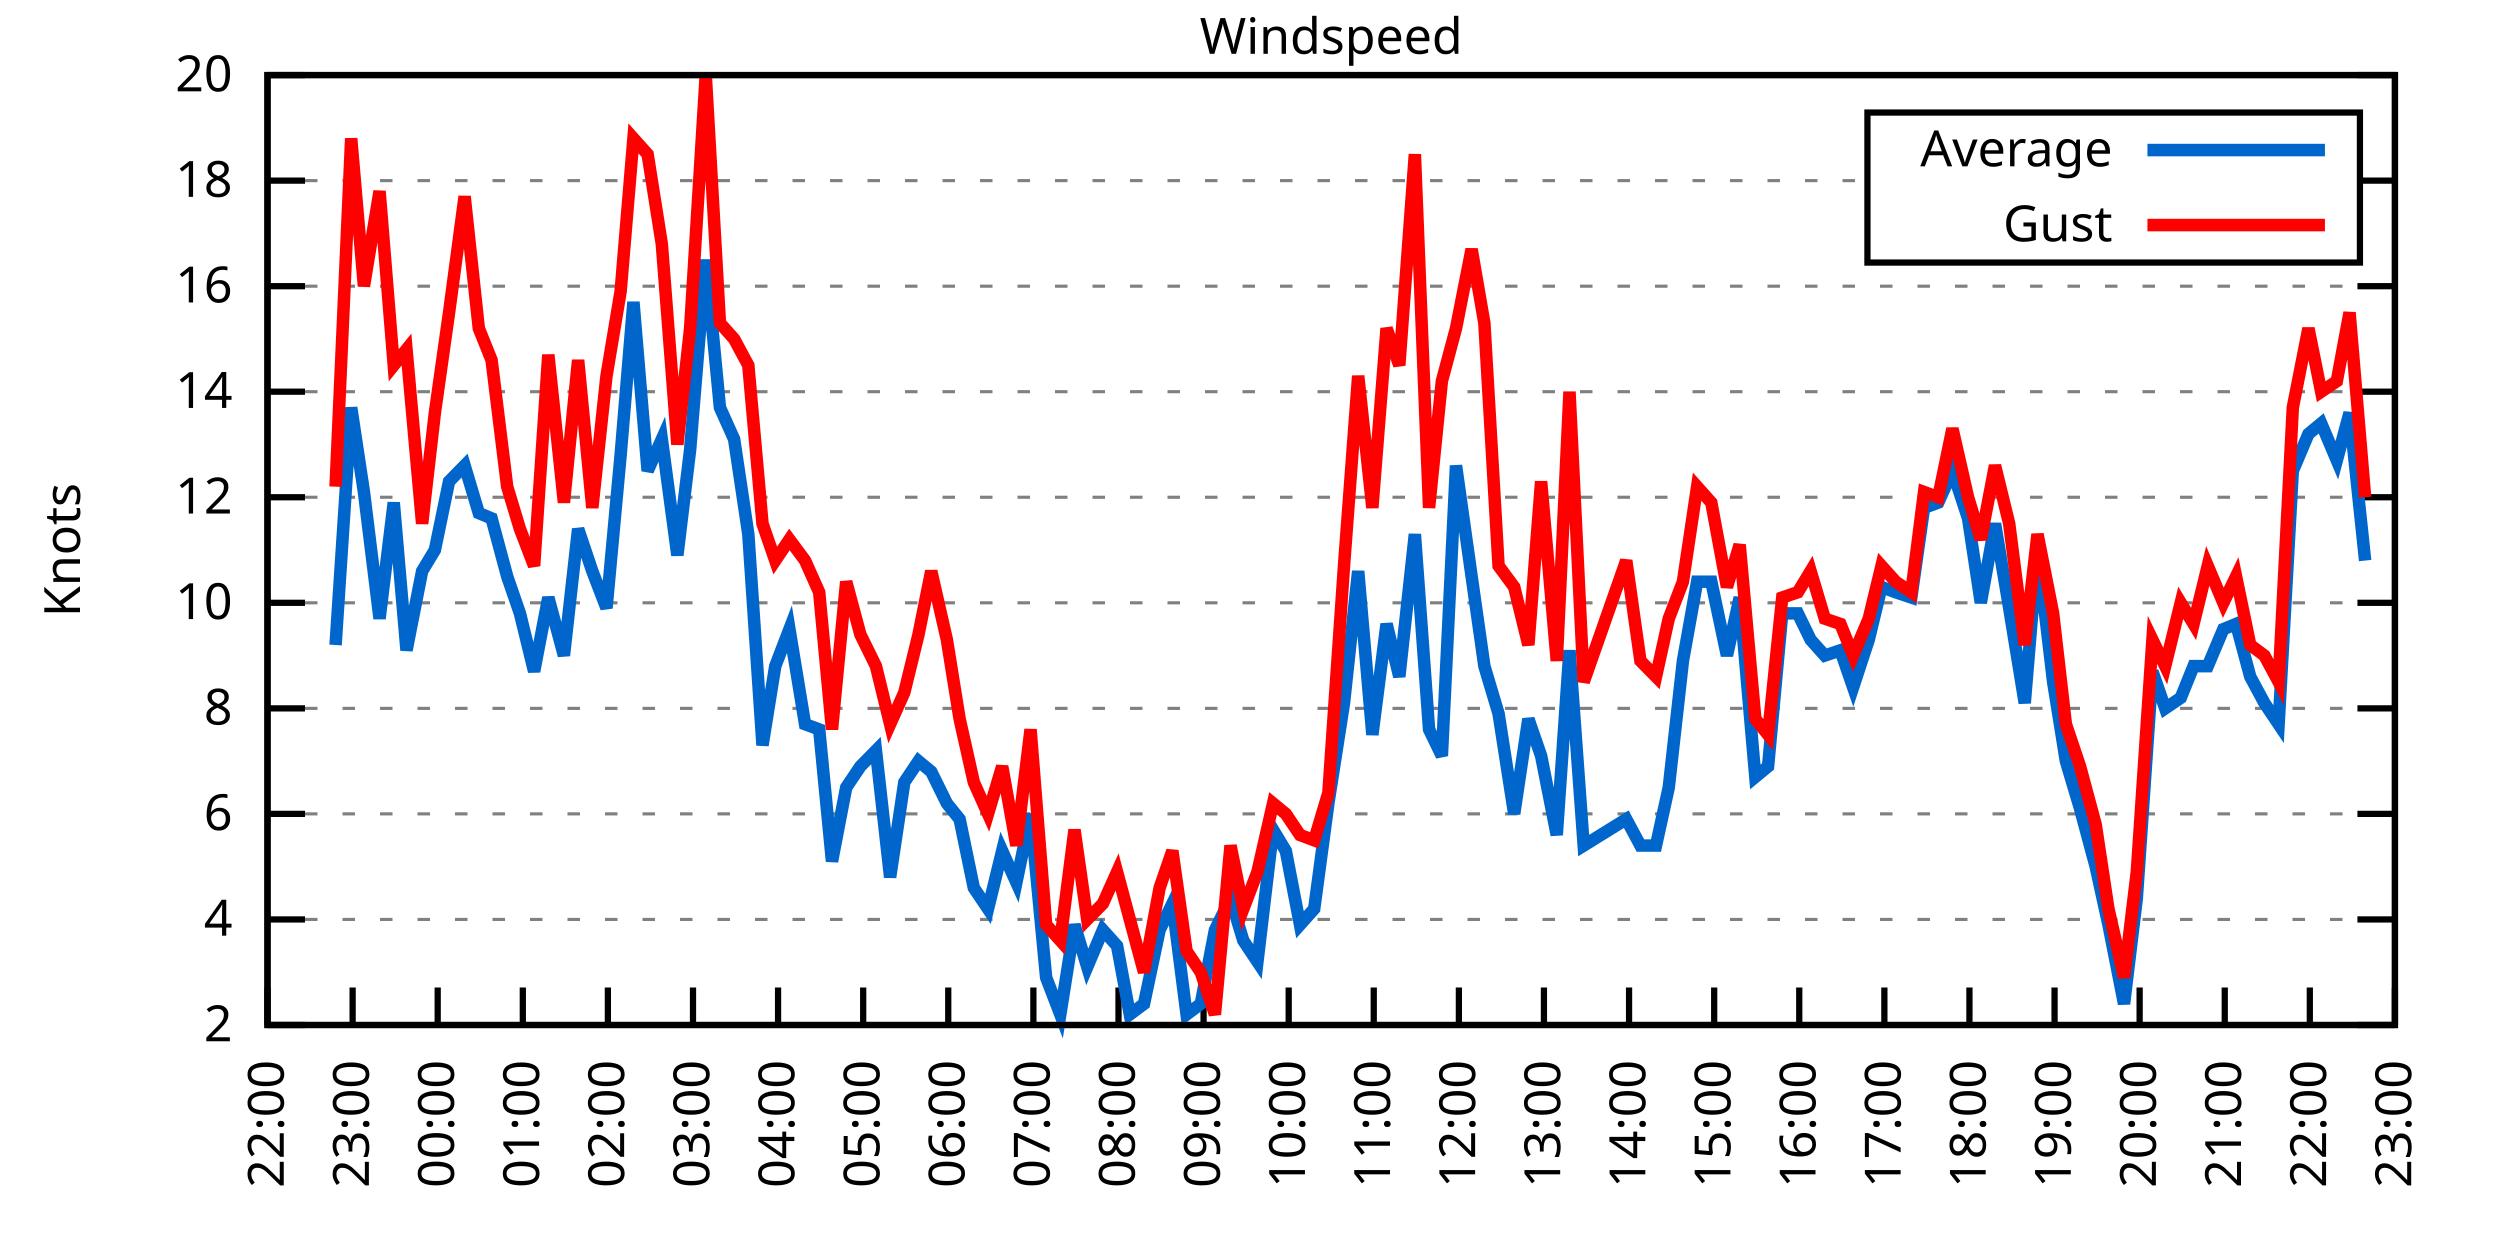
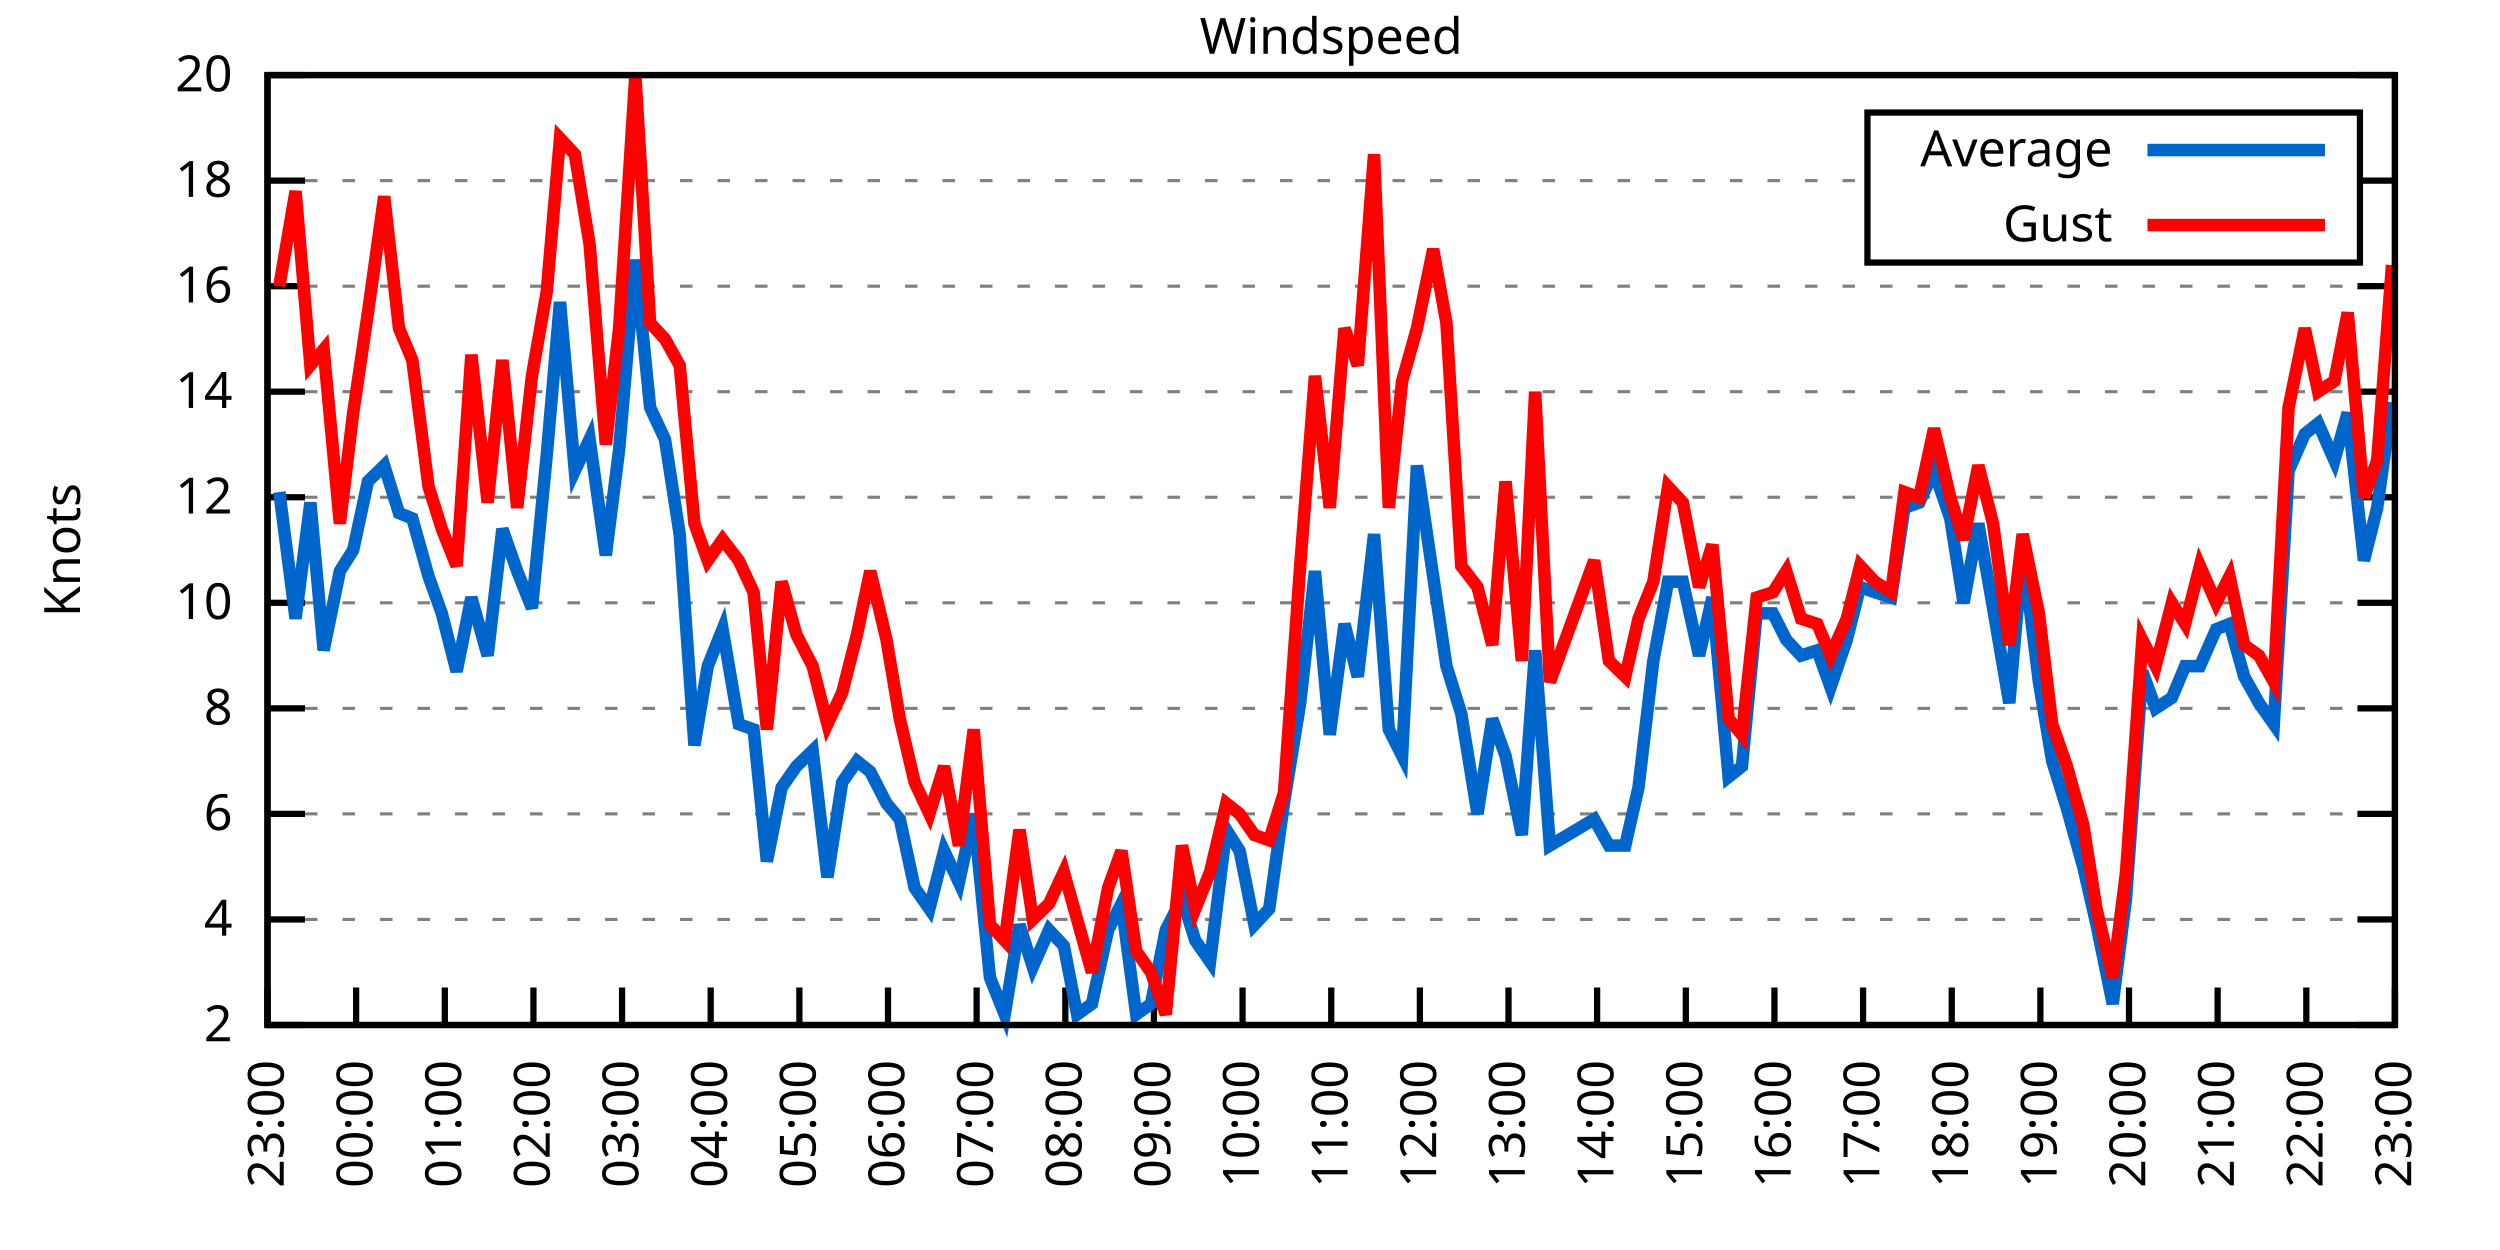
<svg xmlns="http://www.w3.org/2000/svg" xmlns:xlink="http://www.w3.org/1999/xlink" width="400" height="200" viewBox="0 0 400 200">
  <g id="gnuplot_canvas">
    <rect x="0" y="0" width="400" height="200" fill="none" />
    <defs>
      <circle id="gpDot" r="0.5" stroke-width="0.5" stroke="currentColor" />
      <path id="gpPt0" stroke-width="0.333" stroke="currentColor" d="M-1,0 h2 M0,-1 v2" />
      <path id="gpPt1" stroke-width="0.333" stroke="currentColor" d="M-1,-1 L1,1 M1,-1 L-1,1" />
      <path id="gpPt2" stroke-width="0.333" stroke="currentColor" d="M-1,0 L1,0 M0,-1 L0,1 M-1,-1 L1,1 M-1,1 L1,-1" />
      <rect id="gpPt3" stroke-width="0.333" stroke="currentColor" x="-1" y="-1" width="2" height="2" />
      <rect id="gpPt4" stroke-width="0.333" stroke="currentColor" fill="currentColor" x="-1" y="-1" width="2" height="2" />
      <circle id="gpPt5" stroke-width="0.333" stroke="currentColor" cx="0" cy="0" r="1" />
      <use xlink:href="#gpPt5" id="gpPt6" fill="currentColor" stroke="none" />
      <path id="gpPt7" stroke-width="0.333" stroke="currentColor" d="M0,-1.33 L-1.33,0.67 L1.33,0.67 z" />
      <use xlink:href="#gpPt7" id="gpPt8" fill="currentColor" stroke="none" />
      <use xlink:href="#gpPt7" id="gpPt9" stroke="currentColor" transform="rotate(180)" />
      <use xlink:href="#gpPt9" id="gpPt10" fill="currentColor" stroke="none" />
      <use xlink:href="#gpPt3" id="gpPt11" stroke="currentColor" transform="rotate(45)" />
      <use xlink:href="#gpPt11" id="gpPt12" fill="currentColor" stroke="none" />
      <path id="gpPt13" stroke-width="0.333" stroke="currentColor" d="M0,1.330 L1.265,0.411 L0.782,-1.067 L-0.782,-1.076 L-1.265,0.411 z" />
      <use xlink:href="#gpPt13" id="gpPt14" fill="currentColor" stroke="none" />
      <filter id="textbox" filterUnits="objectBoundingBox" x="0" y="0" height="1" width="1">
        <feFlood flood-color="white" flood-opacity="1" result="bgnd" />
        <feComposite in="SourceGraphic" in2="bgnd" operator="atop" />
      </filter>
      <filter id="greybox" filterUnits="objectBoundingBox" x="0" y="0" height="1" width="1">
        <feFlood flood-color="lightgrey" flood-opacity="1" result="grey" />
        <feComposite in="SourceGraphic" in2="grey" operator="atop" />
      </filter>
    </defs>
    <g fill="none" color="white" stroke="currentColor" stroke-width="1.00" stroke-linecap="butt" stroke-linejoin="miter">
</g>
    <g fill="none" color="black" stroke="currentColor" stroke-width="1.00" stroke-linecap="butt" stroke-linejoin="miter">
      <g stroke="none" shape-rendering="crispEdges">
        <polygon fill="rgb(255, 255, 255)" points="42.80,164.00 383.18,164.00 383.18,12.02 42.80,12.02 " />
      </g>
    </g>
    <g fill="none" color="black" stroke="currentColor" stroke-width="1.00" stroke-linecap="butt" stroke-linejoin="miter">
</g>
    <g fill="none" color="black" stroke="black" stroke-width="0.50" stroke-linecap="butt" stroke-linejoin="miter">
</g>
    <g fill="none" color="gray" stroke="currentColor" stroke-width="0.50" stroke-linecap="butt" stroke-linejoin="miter">
      <path stroke="gray" stroke-dasharray="2,4" class="gridline" d="M42.80,164.00 L383.19,164.00  " />
    </g>
    <g fill="none" color="gray" stroke="gray" stroke-width="1.00" stroke-linecap="butt" stroke-linejoin="miter">
</g>
    <g fill="none" color="black" stroke="currentColor" stroke-width="1.00" stroke-linecap="butt" stroke-linejoin="miter">
      <path stroke="black" d="M42.80,164.00 L48.80,164.00 M383.19,164.00 L377.19,164.00  " />
      <g transform="translate(37.20,166.60)" stroke="none" fill="black" font-family="Sans" font-size="8.00" text-anchor="end">
        <text>
          <tspan font-family="Sans"> 2</tspan>
        </text>
      </g>
    </g>
    <g fill="none" color="black" stroke="currentColor" stroke-width="1.00" stroke-linecap="butt" stroke-linejoin="miter">
</g>
    <g fill="none" color="black" stroke="black" stroke-width="0.50" stroke-linecap="butt" stroke-linejoin="miter">
</g>
    <g fill="none" color="gray" stroke="currentColor" stroke-width="0.50" stroke-linecap="butt" stroke-linejoin="miter">
      <path stroke="gray" stroke-dasharray="2,4" class="gridline" d="M42.80,147.11 L383.19,147.11  " />
    </g>
    <g fill="none" color="gray" stroke="gray" stroke-width="1.00" stroke-linecap="butt" stroke-linejoin="miter">
</g>
    <g fill="none" color="black" stroke="currentColor" stroke-width="1.00" stroke-linecap="butt" stroke-linejoin="miter">
      <path stroke="black" d="M42.80,147.11 L48.80,147.11 M383.19,147.11 L377.19,147.11  " />
      <g transform="translate(37.20,149.71)" stroke="none" fill="black" font-family="Sans" font-size="8.00" text-anchor="end">
        <text>
          <tspan font-family="Sans"> 4</tspan>
        </text>
      </g>
    </g>
    <g fill="none" color="black" stroke="currentColor" stroke-width="1.00" stroke-linecap="butt" stroke-linejoin="miter">
</g>
    <g fill="none" color="black" stroke="black" stroke-width="0.50" stroke-linecap="butt" stroke-linejoin="miter">
</g>
    <g fill="none" color="gray" stroke="currentColor" stroke-width="0.50" stroke-linecap="butt" stroke-linejoin="miter">
      <path stroke="gray" stroke-dasharray="2,4" class="gridline" d="M42.80,130.22 L383.19,130.22  " />
    </g>
    <g fill="none" color="gray" stroke="gray" stroke-width="1.00" stroke-linecap="butt" stroke-linejoin="miter">
</g>
    <g fill="none" color="black" stroke="currentColor" stroke-width="1.00" stroke-linecap="butt" stroke-linejoin="miter">
      <path stroke="black" d="M42.80,130.22 L48.80,130.22 M383.19,130.22 L377.19,130.22  " />
      <g transform="translate(37.20,132.82)" stroke="none" fill="black" font-family="Sans" font-size="8.00" text-anchor="end">
        <text>
          <tspan font-family="Sans"> 6</tspan>
        </text>
      </g>
    </g>
    <g fill="none" color="black" stroke="currentColor" stroke-width="1.00" stroke-linecap="butt" stroke-linejoin="miter">
</g>
    <g fill="none" color="black" stroke="black" stroke-width="0.50" stroke-linecap="butt" stroke-linejoin="miter">
</g>
    <g fill="none" color="gray" stroke="currentColor" stroke-width="0.50" stroke-linecap="butt" stroke-linejoin="miter">
      <path stroke="gray" stroke-dasharray="2,4" class="gridline" d="M42.80,113.34 L383.19,113.34  " />
    </g>
    <g fill="none" color="gray" stroke="gray" stroke-width="1.00" stroke-linecap="butt" stroke-linejoin="miter">
</g>
    <g fill="none" color="black" stroke="currentColor" stroke-width="1.00" stroke-linecap="butt" stroke-linejoin="miter">
      <path stroke="black" d="M42.80,113.34 L48.80,113.34 M383.19,113.34 L377.19,113.34  " />
      <g transform="translate(37.20,115.94)" stroke="none" fill="black" font-family="Sans" font-size="8.00" text-anchor="end">
        <text>
          <tspan font-family="Sans"> 8</tspan>
        </text>
      </g>
    </g>
    <g fill="none" color="black" stroke="currentColor" stroke-width="1.00" stroke-linecap="butt" stroke-linejoin="miter">
</g>
    <g fill="none" color="black" stroke="black" stroke-width="0.50" stroke-linecap="butt" stroke-linejoin="miter">
</g>
    <g fill="none" color="gray" stroke="currentColor" stroke-width="0.50" stroke-linecap="butt" stroke-linejoin="miter">
      <path stroke="gray" stroke-dasharray="2,4" class="gridline" d="M42.80,96.45 L383.19,96.45  " />
    </g>
    <g fill="none" color="gray" stroke="gray" stroke-width="1.00" stroke-linecap="butt" stroke-linejoin="miter">
</g>
    <g fill="none" color="black" stroke="currentColor" stroke-width="1.00" stroke-linecap="butt" stroke-linejoin="miter">
      <path stroke="black" d="M42.80,96.45 L48.80,96.45 M383.19,96.45 L377.19,96.45  " />
      <g transform="translate(37.20,99.05)" stroke="none" fill="black" font-family="Sans" font-size="8.00" text-anchor="end">
        <text>
          <tspan font-family="Sans"> 10</tspan>
        </text>
      </g>
    </g>
    <g fill="none" color="black" stroke="currentColor" stroke-width="1.00" stroke-linecap="butt" stroke-linejoin="miter">
</g>
    <g fill="none" color="black" stroke="black" stroke-width="0.50" stroke-linecap="butt" stroke-linejoin="miter">
</g>
    <g fill="none" color="gray" stroke="currentColor" stroke-width="0.50" stroke-linecap="butt" stroke-linejoin="miter">
      <path stroke="gray" stroke-dasharray="2,4" class="gridline" d="M42.80,79.56 L383.19,79.56  " />
    </g>
    <g fill="none" color="gray" stroke="gray" stroke-width="1.00" stroke-linecap="butt" stroke-linejoin="miter">
</g>
    <g fill="none" color="black" stroke="currentColor" stroke-width="1.00" stroke-linecap="butt" stroke-linejoin="miter">
      <path stroke="black" d="M42.80,79.56 L48.80,79.56 M383.19,79.56 L377.19,79.56  " />
      <g transform="translate(37.20,82.16)" stroke="none" fill="black" font-family="Sans" font-size="8.00" text-anchor="end">
        <text>
          <tspan font-family="Sans"> 12</tspan>
        </text>
      </g>
    </g>
    <g fill="none" color="black" stroke="currentColor" stroke-width="1.00" stroke-linecap="butt" stroke-linejoin="miter">
</g>
    <g fill="none" color="black" stroke="black" stroke-width="0.50" stroke-linecap="butt" stroke-linejoin="miter">
</g>
    <g fill="none" color="gray" stroke="currentColor" stroke-width="0.50" stroke-linecap="butt" stroke-linejoin="miter">
      <path stroke="gray" stroke-dasharray="2,4" class="gridline" d="M42.80,62.67 L383.19,62.67  " />
    </g>
    <g fill="none" color="gray" stroke="gray" stroke-width="1.00" stroke-linecap="butt" stroke-linejoin="miter">
</g>
    <g fill="none" color="black" stroke="currentColor" stroke-width="1.00" stroke-linecap="butt" stroke-linejoin="miter">
      <path stroke="black" d="M42.80,62.67 L48.80,62.67 M383.19,62.67 L377.19,62.67  " />
      <g transform="translate(37.20,65.27)" stroke="none" fill="black" font-family="Sans" font-size="8.00" text-anchor="end">
        <text>
          <tspan font-family="Sans"> 14</tspan>
        </text>
      </g>
    </g>
    <g fill="none" color="black" stroke="currentColor" stroke-width="1.00" stroke-linecap="butt" stroke-linejoin="miter">
</g>
    <g fill="none" color="black" stroke="black" stroke-width="0.50" stroke-linecap="butt" stroke-linejoin="miter">
</g>
    <g fill="none" color="gray" stroke="currentColor" stroke-width="0.50" stroke-linecap="butt" stroke-linejoin="miter">
      <path stroke="gray" stroke-dasharray="2,4" class="gridline" d="M42.80,45.79 L383.19,45.79  " />
    </g>
    <g fill="none" color="gray" stroke="gray" stroke-width="1.00" stroke-linecap="butt" stroke-linejoin="miter">
</g>
    <g fill="none" color="black" stroke="currentColor" stroke-width="1.00" stroke-linecap="butt" stroke-linejoin="miter">
      <path stroke="black" d="M42.80,45.79 L48.80,45.79 M383.19,45.79 L377.19,45.79  " />
      <g transform="translate(37.20,48.39)" stroke="none" fill="black" font-family="Sans" font-size="8.00" text-anchor="end">
        <text>
          <tspan font-family="Sans"> 16</tspan>
        </text>
      </g>
    </g>
    <g fill="none" color="black" stroke="currentColor" stroke-width="1.00" stroke-linecap="butt" stroke-linejoin="miter">
</g>
    <g fill="none" color="black" stroke="black" stroke-width="0.50" stroke-linecap="butt" stroke-linejoin="miter">
</g>
    <g fill="none" color="gray" stroke="currentColor" stroke-width="0.50" stroke-linecap="butt" stroke-linejoin="miter">
      <path stroke="gray" stroke-dasharray="2,4" class="gridline" d="M42.80,28.90 L298.79,28.90 M377.59,28.90 L383.19,28.90  " />
    </g>
    <g fill="none" color="gray" stroke="gray" stroke-width="1.00" stroke-linecap="butt" stroke-linejoin="miter">
</g>
    <g fill="none" color="black" stroke="currentColor" stroke-width="1.00" stroke-linecap="butt" stroke-linejoin="miter">
      <path stroke="black" d="M42.80,28.90 L48.80,28.90 M383.19,28.90 L377.19,28.90  " />
      <g transform="translate(37.20,31.50)" stroke="none" fill="black" font-family="Sans" font-size="8.00" text-anchor="end">
        <text>
          <tspan font-family="Sans"> 18</tspan>
        </text>
      </g>
    </g>
    <g fill="none" color="black" stroke="currentColor" stroke-width="1.00" stroke-linecap="butt" stroke-linejoin="miter">
</g>
    <g fill="none" color="black" stroke="black" stroke-width="0.50" stroke-linecap="butt" stroke-linejoin="miter">
</g>
    <g fill="none" color="gray" stroke="currentColor" stroke-width="0.50" stroke-linecap="butt" stroke-linejoin="miter">
      <path stroke="gray" stroke-dasharray="2,4" class="gridline" d="M42.80,12.01 L383.19,12.01  " />
    </g>
    <g fill="none" color="gray" stroke="gray" stroke-width="1.00" stroke-linecap="butt" stroke-linejoin="miter">
</g>
    <g fill="none" color="black" stroke="currentColor" stroke-width="1.00" stroke-linecap="butt" stroke-linejoin="miter">
      <path stroke="black" d="M42.80,12.01 L48.80,12.01 M383.19,12.01 L377.19,12.01  " />
      <g transform="translate(37.20,14.61)" stroke="none" fill="black" font-family="Sans" font-size="8.00" text-anchor="end">
        <text>
          <tspan font-family="Sans"> 20</tspan>
        </text>
      </g>
    </g>
    <g fill="none" color="black" stroke="currentColor" stroke-width="1.00" stroke-linecap="butt" stroke-linejoin="miter">
      <path stroke="black" d="M42.80,164.00 L42.80,158.00  " />
      <g transform="translate(45.40,169.60) rotate(270.00)" stroke="none" fill="black" font-family="Sans" font-size="8.00" text-anchor="end">
        <text>
-           <tspan font-family="Sans">22:00</tspan>
-         </text>
-       </g>
-     </g>
-     <g fill="none" color="black" stroke="currentColor" stroke-width="1.00" stroke-linecap="butt" stroke-linejoin="miter">
-       <path stroke="black" d="M56.42,164.00 L56.42,158.00  " />
-       <g transform="translate(59.02,169.60) rotate(270.00)" stroke="none" fill="black" font-family="Sans" font-size="8.00" text-anchor="end">
-         <text>
          <tspan font-family="Sans">23:00</tspan>
        </text>
      </g>
    </g>
    <g fill="none" color="black" stroke="currentColor" stroke-width="1.00" stroke-linecap="butt" stroke-linejoin="miter">
-       <path stroke="black" d="M70.03,164.00 L70.03,158.00  " />
-       <g transform="translate(72.63,169.60) rotate(270.00)" stroke="none" fill="black" font-family="Sans" font-size="8.00" text-anchor="end">
+       <path stroke="black" d="M56.98,164.00 L56.98,158.00  " />
+       <g transform="translate(59.58,169.60) rotate(270.00)" stroke="none" fill="black" font-family="Sans" font-size="8.00" text-anchor="end">
        <text>
          <tspan font-family="Sans">00:00</tspan>
        </text>
      </g>
    </g>
    <g fill="none" color="black" stroke="currentColor" stroke-width="1.00" stroke-linecap="butt" stroke-linejoin="miter">
-       <path stroke="black" d="M83.65,164.00 L83.65,158.00  " />
-       <g transform="translate(86.25,169.60) rotate(270.00)" stroke="none" fill="black" font-family="Sans" font-size="8.00" text-anchor="end">
+       <path stroke="black" d="M71.17,164.00 L71.17,158.00  " />
+       <g transform="translate(73.77,169.60) rotate(270.00)" stroke="none" fill="black" font-family="Sans" font-size="8.00" text-anchor="end">
        <text>
          <tspan font-family="Sans">01:00</tspan>
        </text>
      </g>
    </g>
    <g fill="none" color="black" stroke="currentColor" stroke-width="1.00" stroke-linecap="butt" stroke-linejoin="miter">
-       <path stroke="black" d="M97.26,164.00 L97.26,158.00  " />
-       <g transform="translate(99.86,169.60) rotate(270.00)" stroke="none" fill="black" font-family="Sans" font-size="8.00" text-anchor="end">
+       <path stroke="black" d="M85.35,164.00 L85.35,158.00  " />
+       <g transform="translate(87.95,169.60) rotate(270.00)" stroke="none" fill="black" font-family="Sans" font-size="8.00" text-anchor="end">
        <text>
          <tspan font-family="Sans">02:00</tspan>
        </text>
      </g>
    </g>
    <g fill="none" color="black" stroke="currentColor" stroke-width="1.00" stroke-linecap="butt" stroke-linejoin="miter">
-       <path stroke="black" d="M110.88,164.00 L110.88,158.00  " />
-       <g transform="translate(113.48,169.60) rotate(270.00)" stroke="none" fill="black" font-family="Sans" font-size="8.00" text-anchor="end">
+       <path stroke="black" d="M99.53,164.00 L99.53,158.00  " />
+       <g transform="translate(102.13,169.60) rotate(270.00)" stroke="none" fill="black" font-family="Sans" font-size="8.00" text-anchor="end">
        <text>
          <tspan font-family="Sans">03:00</tspan>
        </text>
      </g>
    </g>
    <g fill="none" color="black" stroke="currentColor" stroke-width="1.00" stroke-linecap="butt" stroke-linejoin="miter">
-       <path stroke="black" d="M124.49,164.00 L124.49,158.00  " />
-       <g transform="translate(127.09,169.60) rotate(270.00)" stroke="none" fill="black" font-family="Sans" font-size="8.00" text-anchor="end">
+       <path stroke="black" d="M113.71,164.00 L113.71,158.00  " />
+       <g transform="translate(116.31,169.60) rotate(270.00)" stroke="none" fill="black" font-family="Sans" font-size="8.00" text-anchor="end">
        <text>
          <tspan font-family="Sans">04:00</tspan>
        </text>
      </g>
    </g>
    <g fill="none" color="black" stroke="currentColor" stroke-width="1.00" stroke-linecap="butt" stroke-linejoin="miter">
-       <path stroke="black" d="M138.11,164.00 L138.11,158.00  " />
-       <g transform="translate(140.71,169.60) rotate(270.00)" stroke="none" fill="black" font-family="Sans" font-size="8.00" text-anchor="end">
+       <path stroke="black" d="M127.90,164.00 L127.90,158.00  " />
+       <g transform="translate(130.50,169.60) rotate(270.00)" stroke="none" fill="black" font-family="Sans" font-size="8.00" text-anchor="end">
        <text>
          <tspan font-family="Sans">05:00</tspan>
        </text>
      </g>
    </g>
    <g fill="none" color="black" stroke="currentColor" stroke-width="1.00" stroke-linecap="butt" stroke-linejoin="miter">
-       <path stroke="black" d="M151.72,164.00 L151.72,158.00  " />
-       <g transform="translate(154.32,169.60) rotate(270.00)" stroke="none" fill="black" font-family="Sans" font-size="8.00" text-anchor="end">
+       <path stroke="black" d="M142.08,164.00 L142.08,158.00  " />
+       <g transform="translate(144.68,169.60) rotate(270.00)" stroke="none" fill="black" font-family="Sans" font-size="8.00" text-anchor="end">
        <text>
          <tspan font-family="Sans">06:00</tspan>
        </text>
      </g>
    </g>
    <g fill="none" color="black" stroke="currentColor" stroke-width="1.00" stroke-linecap="butt" stroke-linejoin="miter">
-       <path stroke="black" d="M165.34,164.00 L165.34,158.00  " />
-       <g transform="translate(167.94,169.60) rotate(270.00)" stroke="none" fill="black" font-family="Sans" font-size="8.00" text-anchor="end">
+       <path stroke="black" d="M156.26,164.00 L156.26,158.00  " />
+       <g transform="translate(158.86,169.60) rotate(270.00)" stroke="none" fill="black" font-family="Sans" font-size="8.00" text-anchor="end">
        <text>
          <tspan font-family="Sans">07:00</tspan>
        </text>
      </g>
    </g>
    <g fill="none" color="black" stroke="currentColor" stroke-width="1.00" stroke-linecap="butt" stroke-linejoin="miter">
-       <path stroke="black" d="M178.96,164.00 L178.96,158.00  " />
-       <g transform="translate(181.56,169.60) rotate(270.00)" stroke="none" fill="black" font-family="Sans" font-size="8.00" text-anchor="end">
+       <path stroke="black" d="M170.45,164.00 L170.45,158.00  " />
+       <g transform="translate(173.05,169.60) rotate(270.00)" stroke="none" fill="black" font-family="Sans" font-size="8.00" text-anchor="end">
        <text>
          <tspan font-family="Sans">08:00</tspan>
        </text>
      </g>
    </g>
    <g fill="none" color="black" stroke="currentColor" stroke-width="1.00" stroke-linecap="butt" stroke-linejoin="miter">
-       <path stroke="black" d="M192.57,164.00 L192.57,158.00  " />
-       <g transform="translate(195.17,169.60) rotate(270.00)" stroke="none" fill="black" font-family="Sans" font-size="8.00" text-anchor="end">
+       <path stroke="black" d="M184.63,164.00 L184.63,158.00  " />
+       <g transform="translate(187.23,169.60) rotate(270.00)" stroke="none" fill="black" font-family="Sans" font-size="8.00" text-anchor="end">
        <text>
          <tspan font-family="Sans">09:00</tspan>
        </text>
      </g>
    </g>
    <g fill="none" color="black" stroke="currentColor" stroke-width="1.00" stroke-linecap="butt" stroke-linejoin="miter">
-       <path stroke="black" d="M206.19,164.00 L206.19,158.00  " />
-       <g transform="translate(208.79,169.60) rotate(270.00)" stroke="none" fill="black" font-family="Sans" font-size="8.00" text-anchor="end">
+       <path stroke="black" d="M198.81,164.00 L198.81,158.00  " />
+       <g transform="translate(201.41,169.60) rotate(270.00)" stroke="none" fill="black" font-family="Sans" font-size="8.00" text-anchor="end">
        <text>
          <tspan font-family="Sans">10:00</tspan>
        </text>
      </g>
    </g>
    <g fill="none" color="black" stroke="currentColor" stroke-width="1.00" stroke-linecap="butt" stroke-linejoin="miter">
-       <path stroke="black" d="M219.80,164.00 L219.80,158.00  " />
-       <g transform="translate(222.40,169.60) rotate(270.00)" stroke="none" fill="black" font-family="Sans" font-size="8.00" text-anchor="end">
+       <path stroke="black" d="M213.00,164.00 L213.00,158.00  " />
+       <g transform="translate(215.60,169.60) rotate(270.00)" stroke="none" fill="black" font-family="Sans" font-size="8.00" text-anchor="end">
        <text>
          <tspan font-family="Sans">11:00</tspan>
        </text>
      </g>
    </g>
    <g fill="none" color="black" stroke="currentColor" stroke-width="1.00" stroke-linecap="butt" stroke-linejoin="miter">
-       <path stroke="black" d="M233.42,164.00 L233.42,158.00  " />
-       <g transform="translate(236.02,169.60) rotate(270.00)" stroke="none" fill="black" font-family="Sans" font-size="8.00" text-anchor="end">
+       <path stroke="black" d="M227.18,164.00 L227.18,158.00  " />
+       <g transform="translate(229.78,169.60) rotate(270.00)" stroke="none" fill="black" font-family="Sans" font-size="8.00" text-anchor="end">
        <text>
          <tspan font-family="Sans">12:00</tspan>
        </text>
      </g>
    </g>
    <g fill="none" color="black" stroke="currentColor" stroke-width="1.00" stroke-linecap="butt" stroke-linejoin="miter">
-       <path stroke="black" d="M247.03,164.00 L247.03,158.00  " />
-       <g transform="translate(249.63,169.60) rotate(270.00)" stroke="none" fill="black" font-family="Sans" font-size="8.00" text-anchor="end">
+       <path stroke="black" d="M241.36,164.00 L241.36,158.00  " />
+       <g transform="translate(243.96,169.60) rotate(270.00)" stroke="none" fill="black" font-family="Sans" font-size="8.00" text-anchor="end">
        <text>
          <tspan font-family="Sans">13:00</tspan>
        </text>
      </g>
    </g>
    <g fill="none" color="black" stroke="currentColor" stroke-width="1.00" stroke-linecap="butt" stroke-linejoin="miter">
-       <path stroke="black" d="M260.65,164.00 L260.65,158.00  " />
-       <g transform="translate(263.25,169.60) rotate(270.00)" stroke="none" fill="black" font-family="Sans" font-size="8.00" text-anchor="end">
+       <path stroke="black" d="M255.54,164.00 L255.54,158.00  " />
+       <g transform="translate(258.14,169.60) rotate(270.00)" stroke="none" fill="black" font-family="Sans" font-size="8.00" text-anchor="end">
        <text>
          <tspan font-family="Sans">14:00</tspan>
        </text>
      </g>
    </g>
    <g fill="none" color="black" stroke="currentColor" stroke-width="1.00" stroke-linecap="butt" stroke-linejoin="miter">
-       <path stroke="black" d="M274.27,164.00 L274.27,158.00  " />
-       <g transform="translate(276.87,169.60) rotate(270.00)" stroke="none" fill="black" font-family="Sans" font-size="8.00" text-anchor="end">
+       <path stroke="black" d="M269.73,164.00 L269.73,158.00  " />
+       <g transform="translate(272.33,169.60) rotate(270.00)" stroke="none" fill="black" font-family="Sans" font-size="8.00" text-anchor="end">
        <text>
          <tspan font-family="Sans">15:00</tspan>
        </text>
      </g>
    </g>
    <g fill="none" color="black" stroke="currentColor" stroke-width="1.00" stroke-linecap="butt" stroke-linejoin="miter">
-       <path stroke="black" d="M287.88,164.00 L287.88,158.00  " />
-       <g transform="translate(290.48,169.60) rotate(270.00)" stroke="none" fill="black" font-family="Sans" font-size="8.00" text-anchor="end">
+       <path stroke="black" d="M283.91,164.00 L283.91,158.00  " />
+       <g transform="translate(286.51,169.60) rotate(270.00)" stroke="none" fill="black" font-family="Sans" font-size="8.00" text-anchor="end">
        <text>
          <tspan font-family="Sans">16:00</tspan>
        </text>
      </g>
    </g>
    <g fill="none" color="black" stroke="currentColor" stroke-width="1.00" stroke-linecap="butt" stroke-linejoin="miter">
-       <path stroke="black" d="M301.50,164.00 L301.50,158.00  " />
-       <g transform="translate(304.10,169.60) rotate(270.00)" stroke="none" fill="black" font-family="Sans" font-size="8.00" text-anchor="end">
+       <path stroke="black" d="M298.09,164.00 L298.09,158.00  " />
+       <g transform="translate(300.69,169.60) rotate(270.00)" stroke="none" fill="black" font-family="Sans" font-size="8.00" text-anchor="end">
        <text>
          <tspan font-family="Sans">17:00</tspan>
        </text>
      </g>
    </g>
    <g fill="none" color="black" stroke="currentColor" stroke-width="1.00" stroke-linecap="butt" stroke-linejoin="miter">
-       <path stroke="black" d="M315.11,164.00 L315.11,158.00  " />
-       <g transform="translate(317.71,169.60) rotate(270.00)" stroke="none" fill="black" font-family="Sans" font-size="8.00" text-anchor="end">
+       <path stroke="black" d="M312.28,164.00 L312.28,158.00  " />
+       <g transform="translate(314.88,169.60) rotate(270.00)" stroke="none" fill="black" font-family="Sans" font-size="8.00" text-anchor="end">
        <text>
          <tspan font-family="Sans">18:00</tspan>
        </text>
      </g>
    </g>
    <g fill="none" color="black" stroke="currentColor" stroke-width="1.00" stroke-linecap="butt" stroke-linejoin="miter">
-       <path stroke="black" d="M328.73,164.00 L328.73,158.00  " />
-       <g transform="translate(331.33,169.60) rotate(270.00)" stroke="none" fill="black" font-family="Sans" font-size="8.00" text-anchor="end">
+       <path stroke="black" d="M326.46,164.00 L326.46,158.00  " />
+       <g transform="translate(329.06,169.60) rotate(270.00)" stroke="none" fill="black" font-family="Sans" font-size="8.00" text-anchor="end">
        <text>
          <tspan font-family="Sans">19:00</tspan>
        </text>
      </g>
    </g>
    <g fill="none" color="black" stroke="currentColor" stroke-width="1.00" stroke-linecap="butt" stroke-linejoin="miter">
-       <path stroke="black" d="M342.34,164.00 L342.34,158.00  " />
-       <g transform="translate(344.94,169.60) rotate(270.00)" stroke="none" fill="black" font-family="Sans" font-size="8.00" text-anchor="end">
+       <path stroke="black" d="M340.64,164.00 L340.64,158.00  " />
+       <g transform="translate(343.24,169.60) rotate(270.00)" stroke="none" fill="black" font-family="Sans" font-size="8.00" text-anchor="end">
        <text>
          <tspan font-family="Sans">20:00</tspan>
        </text>
      </g>
    </g>
    <g fill="none" color="black" stroke="currentColor" stroke-width="1.00" stroke-linecap="butt" stroke-linejoin="miter">
-       <path stroke="black" d="M355.96,164.00 L355.96,158.00  " />
-       <g transform="translate(358.56,169.60) rotate(270.00)" stroke="none" fill="black" font-family="Sans" font-size="8.00" text-anchor="end">
+       <path stroke="black" d="M354.82,164.00 L354.82,158.00  " />
+       <g transform="translate(357.42,169.60) rotate(270.00)" stroke="none" fill="black" font-family="Sans" font-size="8.00" text-anchor="end">
        <text>
          <tspan font-family="Sans">21:00</tspan>
        </text>
      </g>
    </g>
    <g fill="none" color="black" stroke="currentColor" stroke-width="1.00" stroke-linecap="butt" stroke-linejoin="miter">
-       <path stroke="black" d="M369.57,164.00 L369.57,158.00  " />
-       <g transform="translate(372.17,169.60) rotate(270.00)" stroke="none" fill="black" font-family="Sans" font-size="8.00" text-anchor="end">
+       <path stroke="black" d="M369.01,164.00 L369.01,158.00  " />
+       <g transform="translate(371.61,169.60) rotate(270.00)" stroke="none" fill="black" font-family="Sans" font-size="8.00" text-anchor="end">
        <text>
          <tspan font-family="Sans">22:00</tspan>
        </text>
      </g>
    </g>
    <g fill="none" color="black" stroke="currentColor" stroke-width="1.00" stroke-linecap="butt" stroke-linejoin="miter">
      <path stroke="black" d="M383.19,164.00 L383.19,158.00  " />
      <g transform="translate(385.79,169.60) rotate(270.00)" stroke="none" fill="black" font-family="Sans" font-size="8.00" text-anchor="end">
        <text>
          <tspan font-family="Sans">23:00</tspan>
        </text>
      </g>
    </g>
    <g fill="none" color="black" stroke="currentColor" stroke-width="1.00" stroke-linecap="butt" stroke-linejoin="miter">
</g>
    <g fill="none" color="black" stroke="currentColor" stroke-width="1.00" stroke-linecap="butt" stroke-linejoin="miter">
      <path stroke="black" d="M42.80,12.01 L42.80,164.00 L383.19,164.00 L383.19,12.01 L42.80,12.01 Z  " />
    </g>
    <g fill="none" color="black" stroke="currentColor" stroke-width="1.00" stroke-linecap="butt" stroke-linejoin="miter">
</g>
    <g fill="none" color="black" stroke="currentColor" stroke-width="1.00" stroke-linecap="butt" stroke-linejoin="miter">
      <path stroke="black" d="M298.79,42.01 L298.79,18.01 L377.59,18.01 L377.59,42.01 L298.79,42.01 Z  " />
    </g>
    <g id="Windspeed_plot_1">
      <g fill="none" color="white" stroke="black" stroke-width="2.00" stroke-linecap="butt" stroke-linejoin="miter">
</g>
      <g fill="none" color="black" stroke="currentColor" stroke-width="2.00" stroke-linecap="butt" stroke-linejoin="miter">
        <g transform="translate(337.99,26.61)" stroke="none" fill="black" font-family="Sans" font-size="8.00" text-anchor="end">
          <text>
            <tspan font-family="Sans">Average</tspan>
          </text>
        </g>
      </g>
      <g fill="none" color="black" stroke="currentColor" stroke-width="2.00" stroke-linecap="butt" stroke-linejoin="miter">
-         <path stroke="rgb(  0, 102, 204)" d="M343.59,24.01 L371.99,24.01 M53.69,103.20 L56.19,65.21 L58.23,78.72 L60.73,98.98 L63.00,80.41 L65.04,104.05   L67.54,91.38 L69.58,88.00 L71.85,77.03 L74.34,74.49 L76.61,82.09 L78.65,82.94 L81.15,92.23 L83.19,98.14   L85.46,107.43 L87.73,95.60 L90.23,104.89 L92.50,84.63 L94.77,91.38 L97.04,97.29 L99.30,72.81 L101.35,48.32   L103.62,75.34 L105.89,70.27 L108.38,88.85 L110.42,71.96 L112.92,41.56 L115.19,65.21 L117.46,70.27 L119.73,85.47   L122.00,119.25 L124.04,106.58 L126.31,100.67 L128.81,115.87 L131.07,116.71 L133.12,137.82 L135.39,126.00 L137.66,122.62   L140.15,120.09 L142.42,140.36 L144.69,125.16 L146.96,121.78 L149.00,123.47 L151.50,128.54 L153.54,131.07 L155.81,142.05   L158.08,145.42 L160.35,136.14 L162.62,141.20 L164.89,130.22 L167.38,156.40 L169.65,162.31 L171.92,147.96 L173.96,154.71   L176.46,148.80 L178.73,151.33 L180.77,162.31 L183.04,160.62 L185.54,148.80 L187.58,144.58 L189.85,162.31 L192.12,160.62   L194.39,148.80 L196.88,143.73 L198.93,150.49 L201.19,153.87 L203.69,132.76 L205.73,136.14 L208.00,147.96 L210.27,145.42   L212.54,128.54 L215.04,112.49 L217.31,91.38 L219.58,117.56 L221.85,99.83 L223.89,108.27 L226.38,85.47 L228.65,116.71   L230.70,120.94 L232.96,74.49 L235.46,92.23 L237.50,106.58 L239.77,114.18 L242.27,130.22 L244.54,115.03 L246.58,120.94   L249.08,133.60 L251.12,104.05 L253.39,135.29 L260.20,131.07 L262.47,135.29 L264.96,135.29 L267.00,126.00 L269.27,105.74   L271.54,93.07 L273.81,93.07 L276.31,104.89 L278.35,95.60 L280.85,124.31 L282.89,122.62 L285.16,98.14 L287.65,98.14   L289.70,102.36 L291.97,104.89 L294.46,104.05 L296.50,109.96 L299.00,102.36 L301.04,93.92 L303.31,94.76 L305.81,95.60   L307.85,81.25 L310.12,80.41 L312.39,75.34 L314.89,82.94 L316.93,96.45 L319.20,83.78 L321.47,97.29 L323.96,112.49   L326.00,88.00 L328.50,109.11 L330.54,121.78 L332.81,129.38 L335.31,138.67 L337.35,147.96 L339.85,160.62 L341.89,143.73   L344.39,107.43 L346.43,113.34 L348.92,111.65 L350.97,106.58 L353.24,106.58 L355.73,100.67 L357.77,99.83 L360.04,108.27   L362.31,112.49 L364.58,115.87 L366.85,75.34 L369.35,69.43 L371.39,67.74 L373.89,73.65 L375.93,66.05 L378.42,89.69    " />
+         <path stroke="rgb(  0, 102, 204)" d="M343.59,24.01 L371.99,24.01 M44.69,78.72 L47.29,98.98 L49.66,80.41 L51.78,104.05 L54.38,91.38 L56.51,88.00   L58.87,77.03 L61.47,74.49 L63.84,82.09 L65.97,82.94 L68.57,92.23 L70.69,98.14 L73.06,107.43 L75.42,95.60   L78.02,104.89 L80.38,84.63 L82.75,91.38 L85.11,97.29 L87.48,72.81 L89.60,48.32 L91.97,75.34 L94.33,70.27   L96.93,88.85 L99.06,71.96 L101.66,41.56 L104.02,65.21 L106.39,70.27 L108.75,85.47 L111.11,119.25 L113.24,106.58   L115.61,100.67 L118.21,115.87 L120.57,116.71 L122.70,137.82 L125.06,126.00 L127.42,122.62 L130.02,120.09 L132.39,140.36   L134.75,125.16 L137.12,121.78 L139.24,123.47 L141.84,128.54 L143.97,131.07 L146.34,142.05 L148.70,145.42 L151.06,136.14   L153.43,141.20 L155.79,130.22 L158.39,156.40 L160.75,162.31 L163.12,147.96 L165.25,154.71 L167.85,148.80 L170.21,151.33   L172.34,162.31 L174.70,160.62 L177.30,148.80 L179.43,144.58 L181.79,162.31 L184.16,160.62 L186.52,148.80 L189.12,143.73   L191.25,150.49 L193.61,153.87 L196.21,132.76 L198.34,136.14 L200.70,147.96 L203.07,145.42 L205.43,128.54 L208.03,112.49   L210.39,91.38 L212.76,117.56 L215.12,99.83 L217.25,108.27 L219.85,85.47 L222.21,116.71 L224.34,120.94 L226.71,74.49   L229.31,92.23 L231.43,106.58 L233.80,114.18 L236.40,130.22 L238.76,115.03 L240.89,120.94 L243.49,133.60 L245.62,104.05   L247.98,135.29 L255.07,131.07 L257.43,135.29 L260.04,135.29 L262.16,126.00 L264.53,105.74 L266.89,93.07 L269.25,93.07   L271.85,104.89 L273.98,95.60 L276.58,124.31 L278.71,122.62 L281.07,98.14 L283.67,98.14 L285.80,102.36 L288.16,104.89   L290.76,104.05 L292.89,109.96 L295.49,102.36 L297.62,93.92 L299.98,94.76 L302.58,95.60 L304.71,81.25 L307.08,80.41   L309.44,75.34 L312.04,82.94 L314.17,96.45 L316.53,83.78 L318.89,97.29 L321.49,112.49 L323.62,88.00 L326.22,109.11   L328.35,121.78 L330.71,129.38 L333.31,138.67 L335.44,147.96 L338.04,160.62 L340.17,143.73 L342.77,107.43 L344.90,113.34   L347.50,111.65 L349.62,106.58 L351.99,106.58 L354.59,100.67 L356.72,99.83 L359.08,108.27 L361.44,112.49 L363.81,115.87   L366.17,75.34 L368.77,69.43 L370.90,67.74 L373.50,73.65 L375.63,66.05 L378.23,89.69 L380.35,81.25 L382.72,64.36    " />
      </g>
    </g>
    <g id="Windspeed_plot_2">
      <g fill="none" color="black" stroke="currentColor" stroke-width="2.00" stroke-linecap="butt" stroke-linejoin="miter">
        <g transform="translate(337.99,38.61)" stroke="none" fill="black" font-family="Sans" font-size="8.00" text-anchor="end">
          <text>
            <tspan font-family="Sans">Gust</tspan>
          </text>
        </g>
      </g>
      <g fill="none" color="black" stroke="currentColor" stroke-width="2.00" stroke-linecap="butt" stroke-linejoin="miter">
-         <path stroke="rgb(255,   0,   0)" d="M343.59,36.01 L371.99,36.01 M53.69,77.87 L56.19,22.14 L58.23,45.79 L60.73,30.59 L63.00,58.45 L65.04,55.92   L67.54,83.78 L69.58,66.05 L71.85,50.01 L74.34,31.43 L76.61,52.54 L78.65,57.61 L81.15,77.87 L83.19,84.63   L85.46,90.54 L87.73,56.76 L90.23,80.41 L92.50,57.61 L94.77,81.25 L97.04,60.14 L99.30,46.63 L101.35,22.14   L103.62,24.68 L105.89,39.03 L108.38,71.12 L110.42,52.54 L112.92,12.01 L115.19,51.70 L117.46,54.23 L119.73,58.45   L122.00,83.78 L124.04,89.69 L126.31,86.32 L128.81,89.69 L131.07,94.76 L133.12,116.71 L135.39,93.07 L137.66,101.52   L140.15,106.58 L142.42,115.87 L144.69,110.80 L146.96,101.52 L149.00,91.38 L151.50,102.36 L153.54,115.03 L155.81,125.16   L158.08,130.22 L160.35,122.62 L162.62,135.29 L164.89,116.71 L167.38,147.96 L169.65,150.49 L171.92,132.76 L173.96,147.11   L176.46,144.58 L178.73,139.51 L180.77,147.11 L183.04,155.56 L185.54,142.05 L187.58,136.14 L189.85,152.18 L192.12,155.56   L194.39,162.31 L196.88,135.29 L198.93,145.42 L201.19,139.51 L203.69,128.54 L205.73,130.22 L208.00,133.60 L210.27,134.45   L212.54,126.85 L215.04,90.54 L217.31,60.14 L219.58,81.25 L221.85,52.54 L223.89,58.45 L226.38,24.68 L228.65,81.25   L230.70,60.98 L232.96,52.54 L235.46,39.87 L237.50,51.70 L239.77,90.54 L242.27,93.92 L244.54,103.20 L246.58,77.03   L249.08,105.74 L251.12,62.67 L253.39,109.11 L260.20,89.69 L262.47,105.74 L264.96,108.27 L267.00,98.98 L269.27,93.07   L271.54,77.87 L273.81,80.41 L276.31,93.92 L278.35,87.16 L280.85,115.03 L282.89,117.56 L285.16,95.60 L287.65,94.76   L289.70,91.38 L291.97,98.98 L294.46,99.83 L296.50,104.89 L299.00,98.98 L301.04,90.54 L303.31,93.07 L305.81,94.76   L307.85,78.72 L310.12,79.56 L312.39,68.58 L314.89,79.56 L316.93,86.32 L319.20,74.49 L321.47,83.78 L323.96,103.20   L326.00,85.47 L328.50,98.14 L330.54,115.87 L332.81,122.62 L335.31,131.91 L337.35,145.42 L339.85,156.40 L341.89,139.51   L344.39,102.36 L346.43,106.58 L348.92,96.45 L350.97,99.83 L353.24,90.54 L355.73,96.45 L357.77,92.23 L360.04,103.20   L362.31,104.89 L364.58,109.11 L366.85,65.21 L369.35,52.54 L371.39,62.67 L373.89,60.98 L375.93,50.01 L378.42,79.56    " />
+         <path stroke="rgb(255,   0,   0)" d="M343.59,36.01 L371.99,36.01 M44.69,45.79 L47.29,30.59 L49.66,58.45 L51.78,55.92 L54.38,83.78 L56.51,66.05   L58.87,50.01 L61.47,31.43 L63.84,52.54 L65.97,57.61 L68.57,77.87 L70.69,84.63 L73.06,90.54 L75.42,56.76   L78.02,80.41 L80.38,57.61 L82.75,81.25 L85.11,60.14 L87.48,46.63 L89.60,22.14 L91.97,24.68 L94.33,39.03   L96.93,71.12 L99.06,52.54 L101.66,12.01 L104.02,51.70 L106.39,54.23 L108.75,58.45 L111.11,83.78 L113.24,89.69   L115.61,86.32 L118.21,89.69 L120.57,94.76 L122.70,116.71 L125.06,93.07 L127.42,101.52 L130.02,106.58 L132.39,115.87   L134.75,110.80 L137.12,101.52 L139.24,91.38 L141.84,102.36 L143.97,115.03 L146.34,125.16 L148.70,130.22 L151.06,122.62   L153.43,135.29 L155.79,116.71 L158.39,147.96 L160.75,150.49 L163.12,132.76 L165.25,147.11 L167.85,144.58 L170.21,139.51   L172.34,147.11 L174.70,155.56 L177.30,142.05 L179.43,136.14 L181.79,152.18 L184.16,155.56 L186.52,162.31 L189.12,135.29   L191.25,145.42 L193.61,139.51 L196.21,128.54 L198.34,130.22 L200.70,133.60 L203.07,134.45 L205.43,126.85 L208.03,90.54   L210.39,60.14 L212.76,81.25 L215.12,52.54 L217.25,58.45 L219.85,24.68 L222.21,81.25 L224.34,60.98 L226.71,52.54   L229.31,39.87 L231.43,51.70 L233.80,90.54 L236.40,93.92 L238.76,103.20 L240.89,77.03 L243.49,105.74 L245.62,62.67   L247.98,109.11 L255.07,89.69 L257.43,105.74 L260.04,108.27 L262.16,98.98 L264.53,93.07 L266.89,77.87 L269.25,80.41   L271.85,93.92 L273.98,87.16 L276.58,115.03 L278.71,117.56 L281.07,95.60 L283.67,94.76 L285.80,91.38 L288.16,98.98   L290.76,99.83 L292.89,104.89 L295.49,98.98 L297.62,90.54 L299.98,93.07 L302.58,94.76 L304.71,78.72 L307.08,79.56   L309.44,68.58 L312.04,79.56 L314.17,86.32 L316.53,74.49 L318.89,83.78 L321.49,103.20 L323.62,85.47 L326.22,98.14   L328.35,115.87 L330.71,122.62 L333.31,131.91 L335.44,145.42 L338.04,156.40 L340.17,139.51 L342.77,102.36 L344.90,106.58   L347.50,96.45 L349.62,99.83 L351.99,90.54 L354.59,96.45 L356.72,92.23 L359.08,103.20 L361.44,104.89 L363.81,109.11   L366.17,65.21 L368.77,52.54 L370.90,62.67 L373.50,60.98 L375.63,50.01 L378.23,79.56 L380.35,73.65 L382.72,42.41    " />
      </g>
    </g>
    <g fill="none" color="black" stroke="currentColor" stroke-width="2.00" stroke-linecap="butt" stroke-linejoin="miter">
</g>
    <g fill="none" color="black" stroke="black" stroke-width="1.00" stroke-linecap="butt" stroke-linejoin="miter">
</g>
    <g fill="none" color="black" stroke="currentColor" stroke-width="1.00" stroke-linecap="butt" stroke-linejoin="miter">
      <path stroke="black" d="M42.80,12.01 L42.80,164.00 L383.19,164.00 L383.19,12.01 L42.80,12.01 Z  " />
      <g transform="translate(12.80,88.01) rotate(270.00)" stroke="none" fill="black" font-family="Sans" font-size="8.00" text-anchor="middle">
        <text>
          <tspan font-family="Sans">Knots</tspan>
        </text>
      </g>
    </g>
    <g fill="none" color="black" stroke="currentColor" stroke-width="1.00" stroke-linecap="butt" stroke-linejoin="miter">
</g>
    <g fill="none" color="black" stroke="currentColor" stroke-width="1.00" stroke-linecap="butt" stroke-linejoin="miter">
      <g transform="translate(212.99,8.61)" stroke="none" fill="black" font-family="Sans" font-size="8.00" text-anchor="middle">
        <text>
          <tspan font-family="Sans">Windspeed</tspan>
        </text>
      </g>
    </g>
    <g fill="none" color="black" stroke="currentColor" stroke-width="1.00" stroke-linecap="butt" stroke-linejoin="miter">
</g>
  </g>
</svg>
